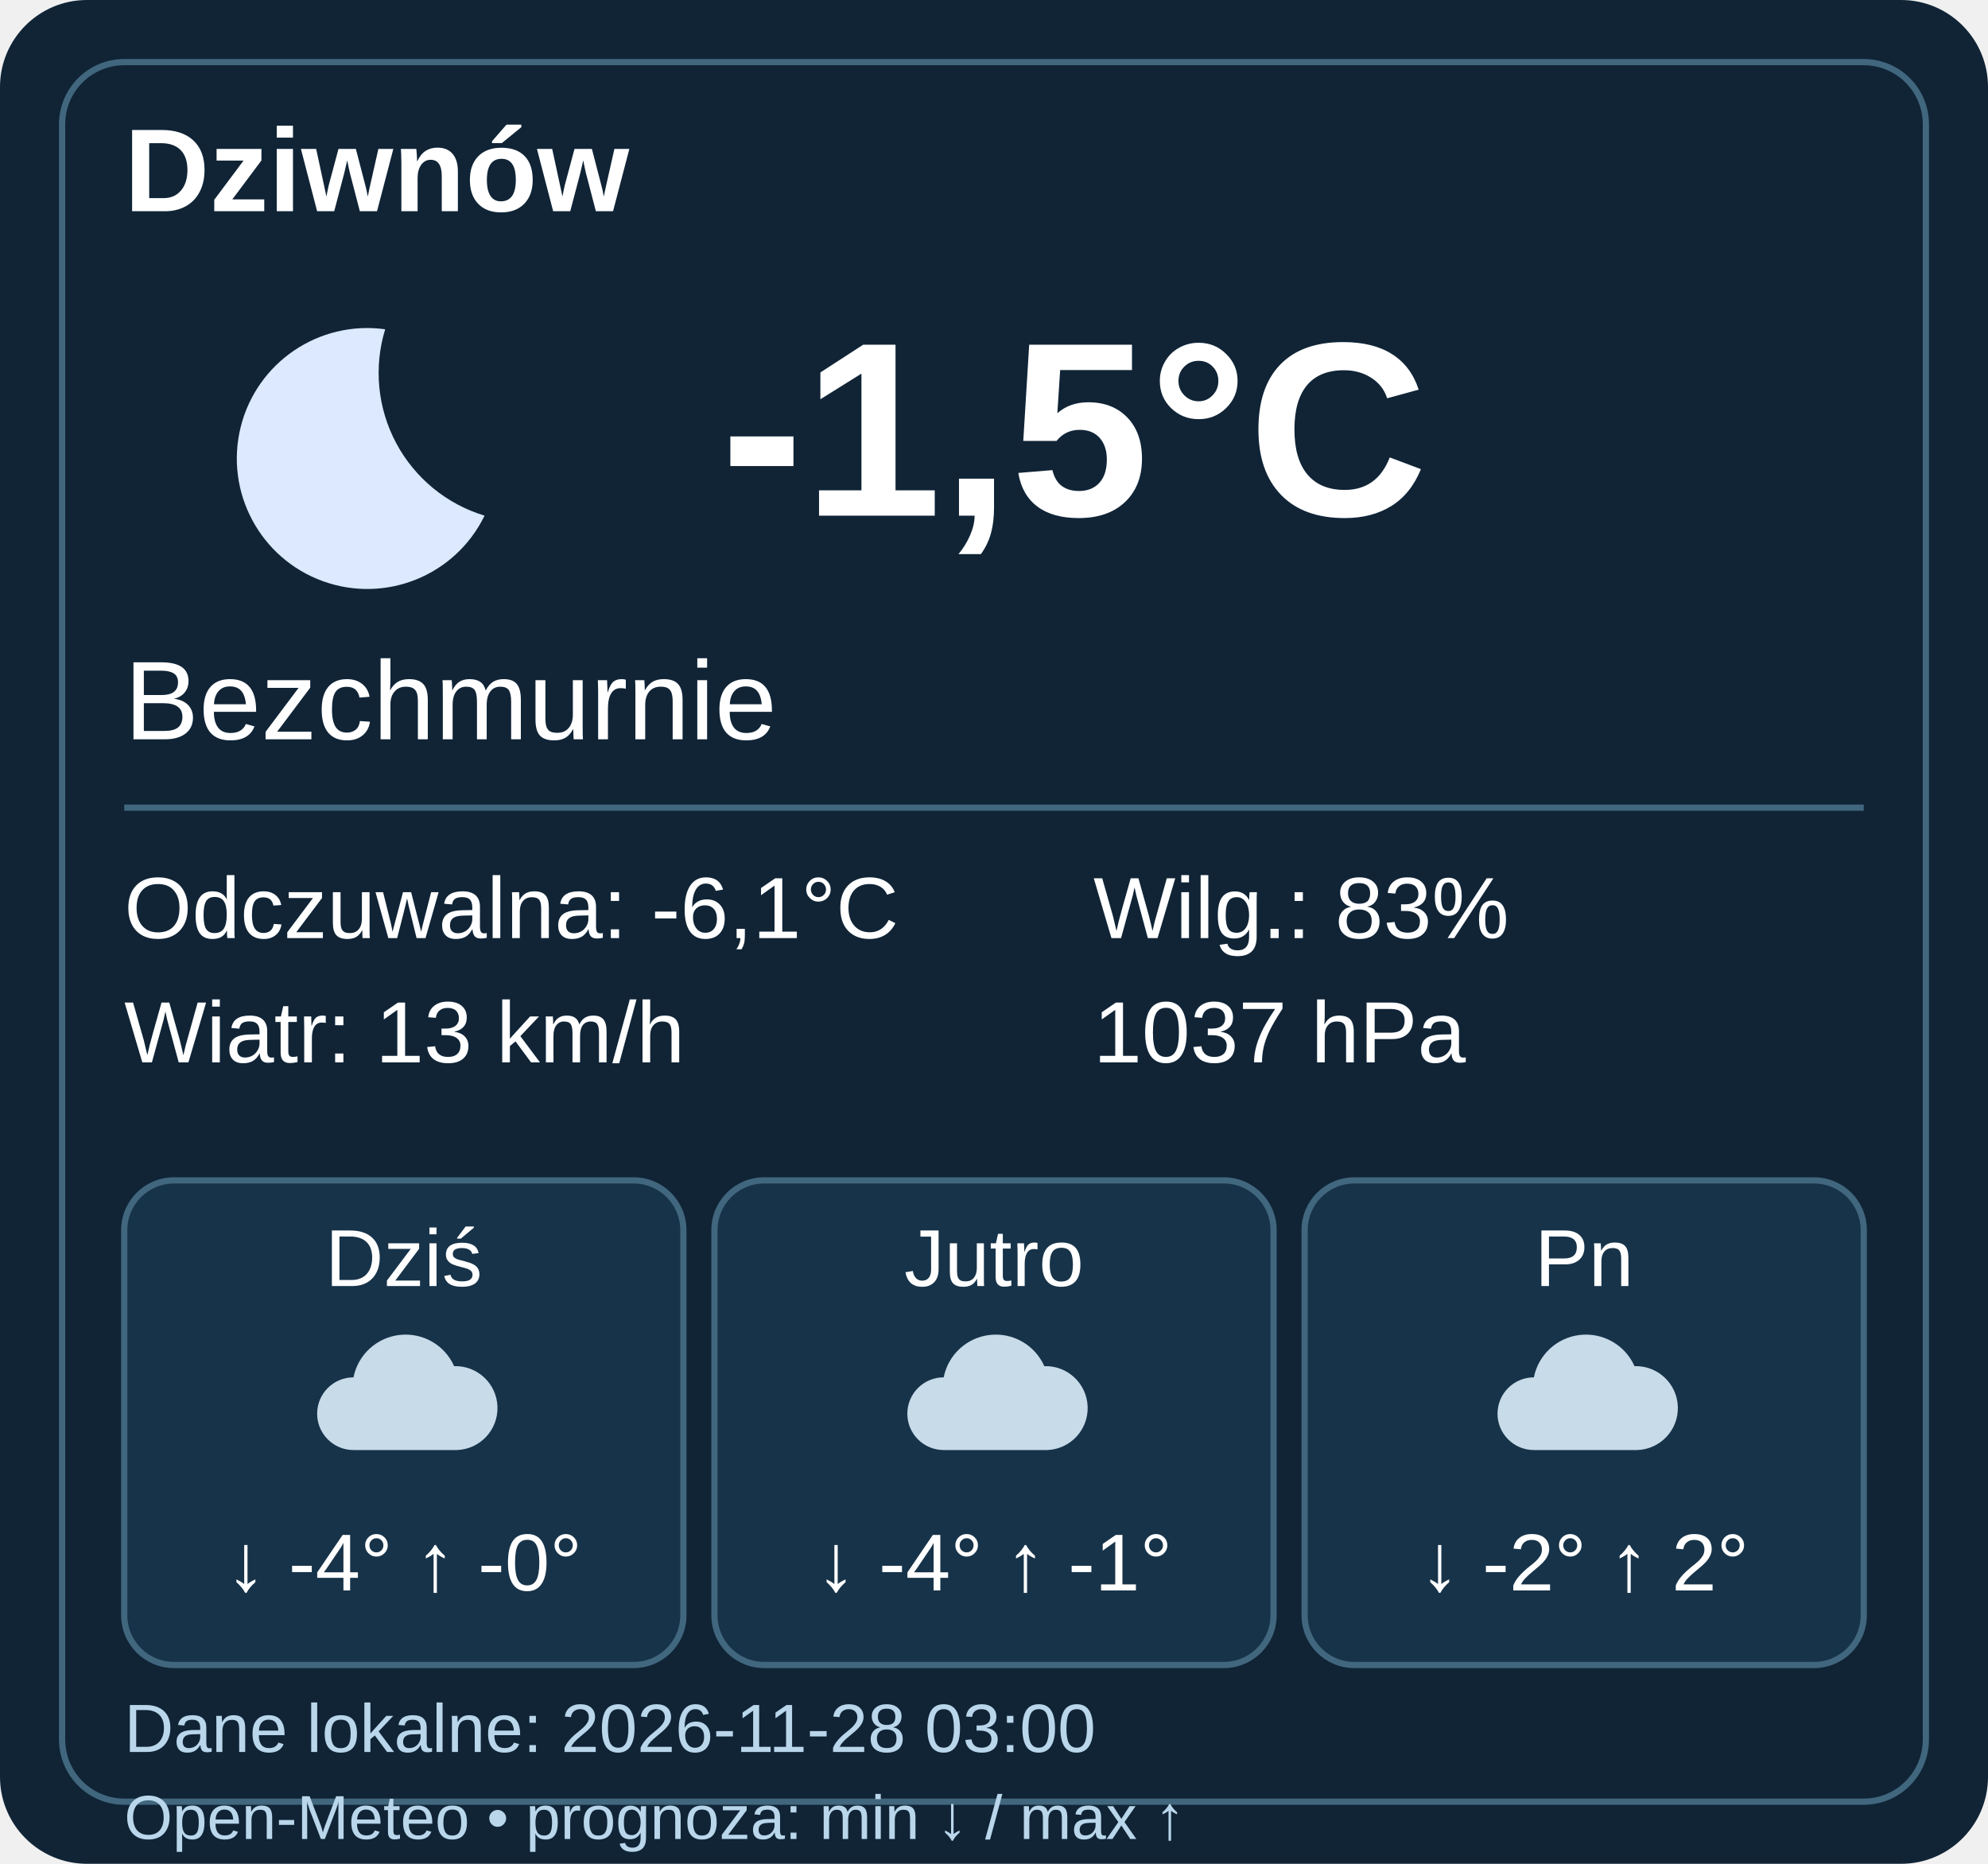
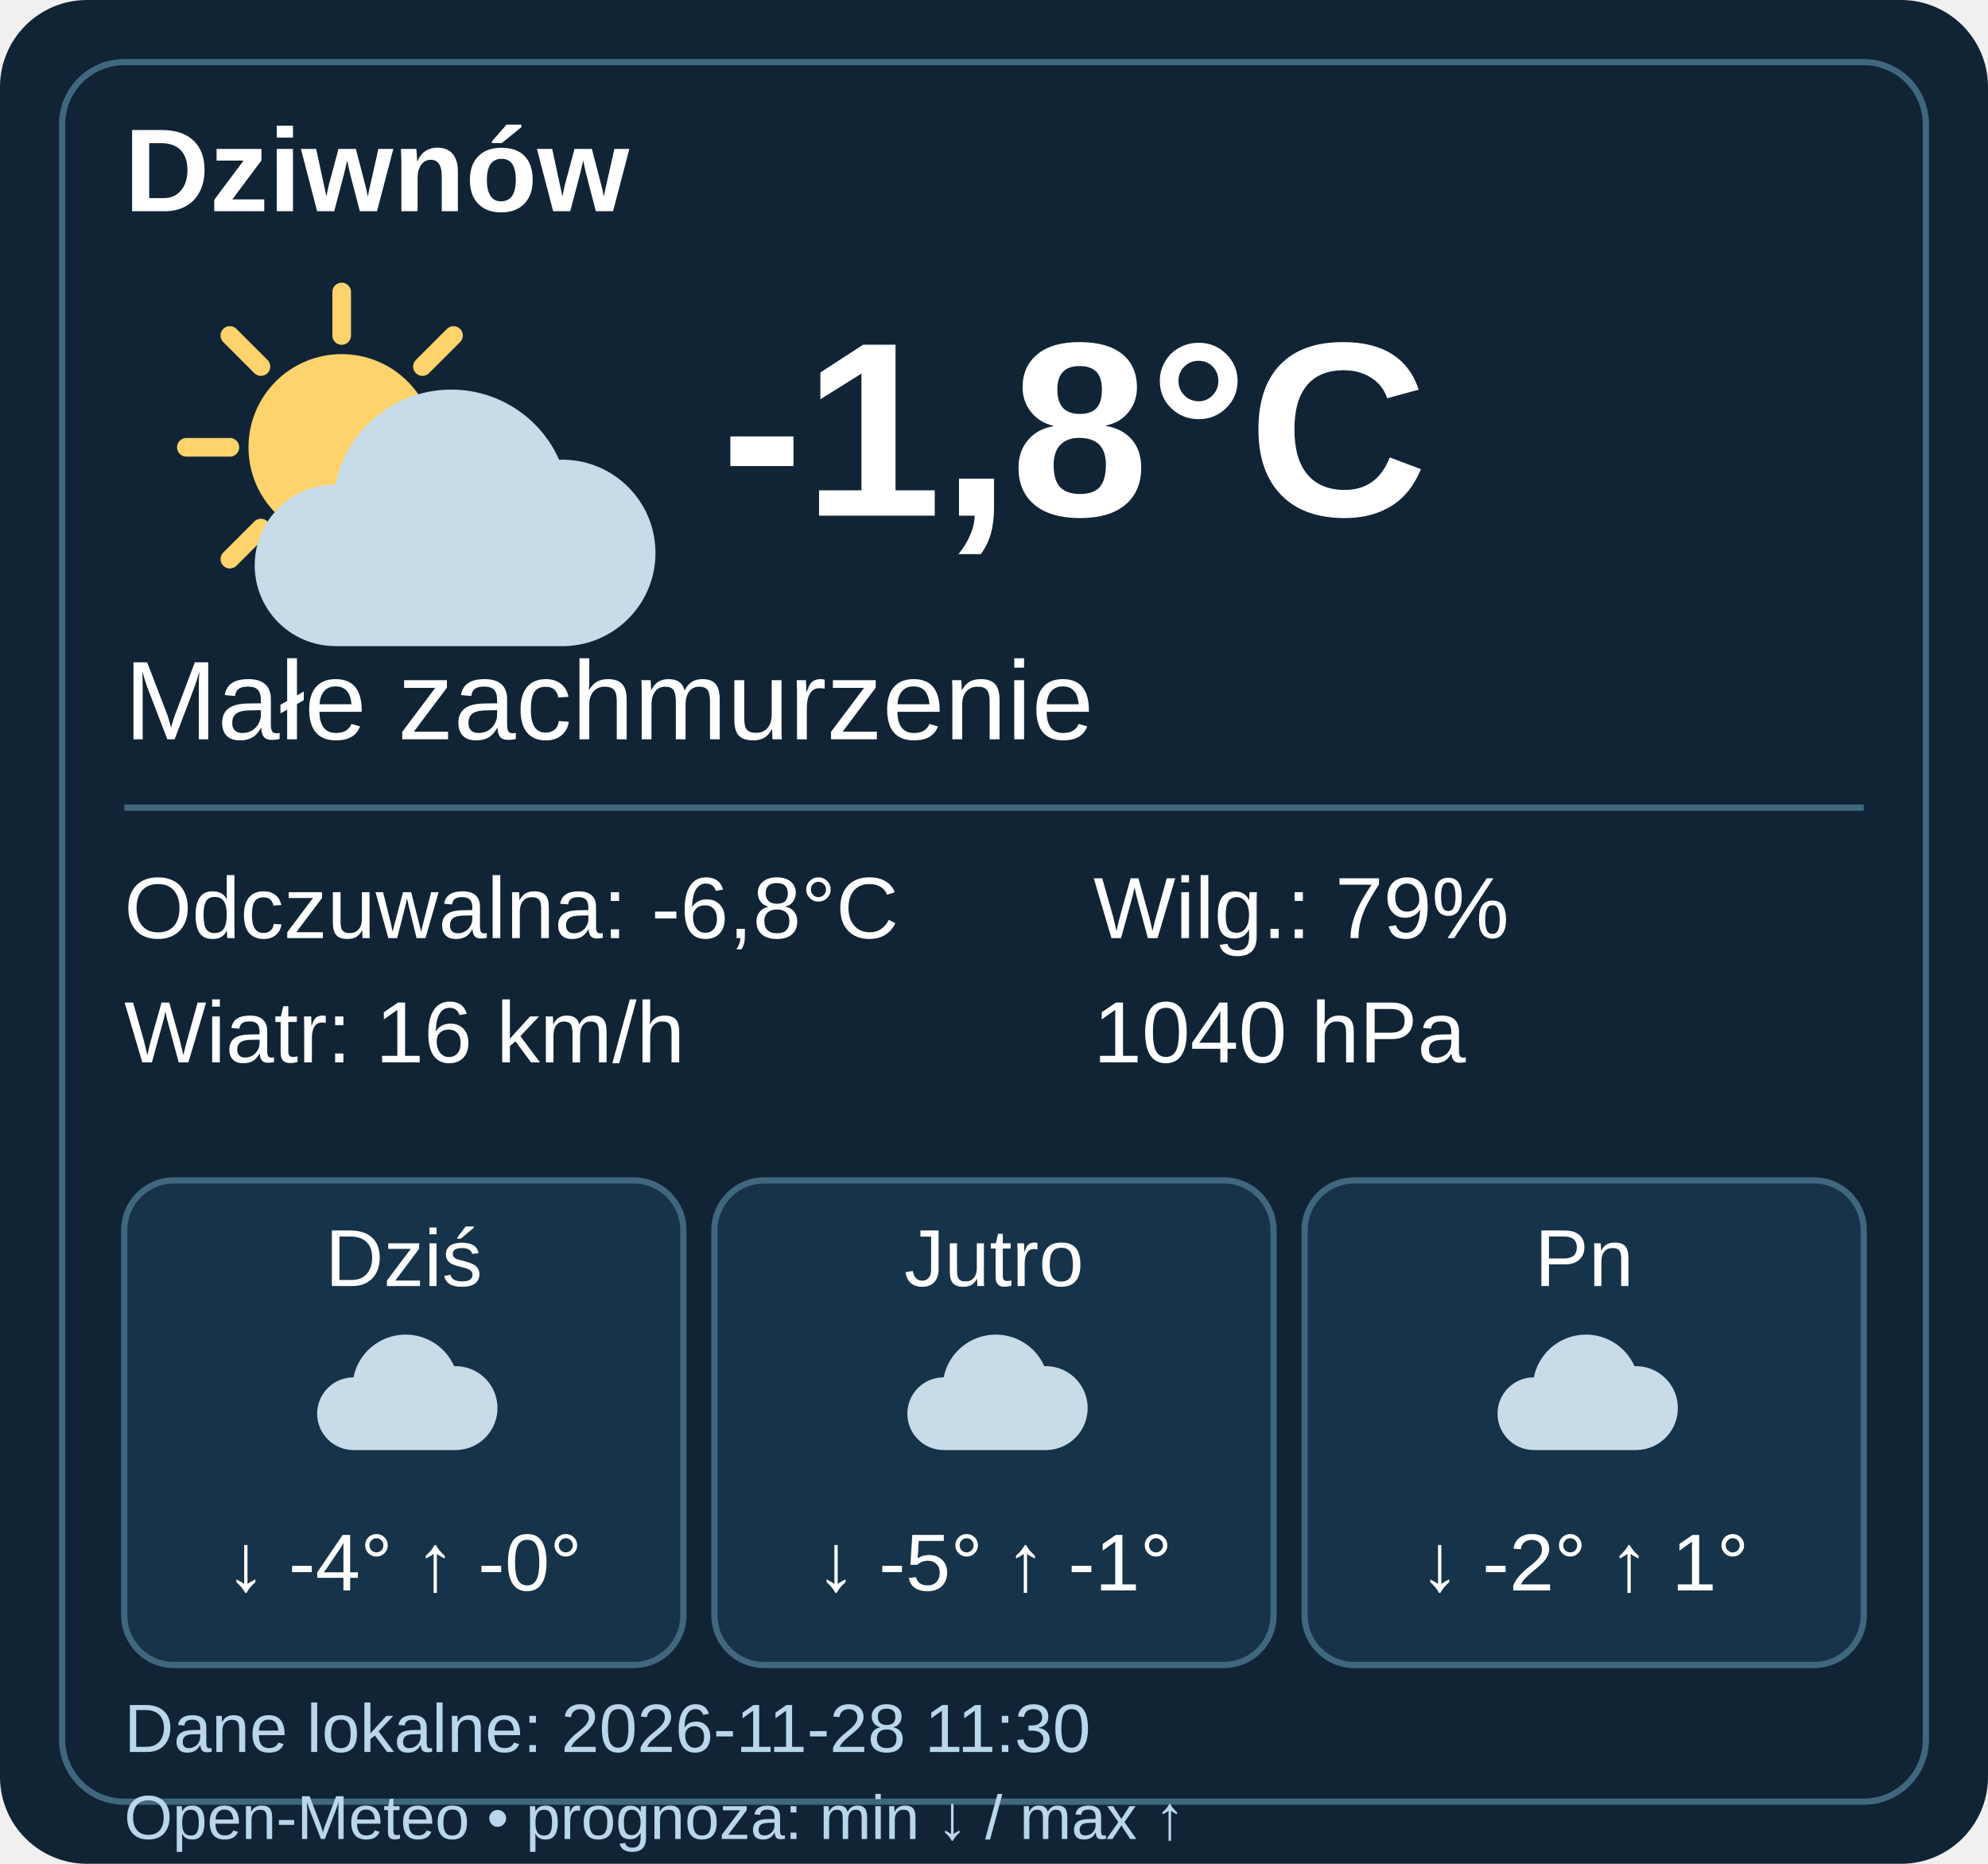
- <svg xmlns="http://www.w3.org/2000/svg" width="320" height="300" viewBox="0 0 320 300" data-weather-ts="1795831200000">
+ <svg xmlns="http://www.w3.org/2000/svg" width="320" height="300" viewBox="0 0 320 300" data-weather-ts="1795861800000">
  <rect width="320" height="300" rx="14" fill="#102436" />
  <rect x="10" y="10" width="300" height="280" rx="10" fill="none" stroke="#41677e" />
  <g font-family="Arial,sans-serif" fill="#fff">
    <text x="20" y="34" font-size="19" font-weight="bold">Dziwnów</text>
    <g transform="translate(20 40)">
-       <path d="M42 13a21 21 0 1 0 16 30A24 24 0 0 1 42 13" fill="#dce9ff" />
+       <circle cx="35" cy="32" r="15" fill="#ffd36b" />
+       <path d="M35 7v7M35 50v7M10 32h7M53 32h7M17 14l5 5M48 45l5 5M17 50l5-5M48 19l5-5" stroke="#ffd36b" stroke-width="3" stroke-linecap="round" />
+       <g transform="translate(12 12)">
+         <path d="M22 52a13 13 0 0 1 0-26 19 19 0 0 1 36-4 15 15 0 0 1 1 30Z" fill="#c8dbe9" />
+       </g>
    </g>
-     <text x="116" y="83" font-weight="bold" font-size="40">-1,5°C</text>
-     <text x="20" y="119" font-size="18">Bezchmurnie</text>
+     <text x="116" y="83" font-weight="bold" font-size="40">-1,8°C</text>
+     <text x="20" y="119" font-size="18">Małe zachmurzenie</text>
    <path d="M20 130h280" stroke="#41677e" />
    <g font-size="14">
-       <text x="20" y="151">Odczuwalna: -6,1°C</text>
-       <text x="20" y="171">Wiatr: 13 km/h</text>
-       <text x="176" y="151">Wilg.: 83%</text>
-       <text x="176" y="171">1037 hPa</text>
+       <text x="20" y="151">Odczuwalna: -6,8°C</text>
+       <text x="20" y="171">Wiatr: 16 km/h</text>
+       <text x="176" y="151">Wilg.: 79%</text>
+       <text x="176" y="171">1040 hPa</text>
    </g>
    <g transform="translate(20 190)">
      <rect width="90" height="78" rx="8" fill="#173349" stroke="#41677e" />
      <text x="45" y="17" text-anchor="middle" font-size="13">Dziś</text>
      <g transform="translate(27 20) scale(.45)">
        <path d="M22 52a13 13 0 0 1 0-26 19 19 0 0 1 36-4 15 15 0 0 1 1 30Z" fill="#c8dbe9" />
      </g>
      <text x="45" y="66" text-anchor="middle" font-size="13">↓ -4° ↑ -0°</text>
    </g>
    <g transform="translate(115 190)">
      <rect width="90" height="78" rx="8" fill="#173349" stroke="#41677e" />
      <text x="45" y="17" text-anchor="middle" font-size="13">Jutro</text>
      <g transform="translate(27 20) scale(.45)">
        <path d="M22 52a13 13 0 0 1 0-26 19 19 0 0 1 36-4 15 15 0 0 1 1 30Z" fill="#c8dbe9" />
      </g>
-       <text x="45" y="66" text-anchor="middle" font-size="13">↓ -4° ↑ -1°</text>
+       <text x="45" y="66" text-anchor="middle" font-size="13">↓ -5° ↑ -1°</text>
    </g>
    <g transform="translate(210 190)">
      <rect width="90" height="78" rx="8" fill="#173349" stroke="#41677e" />
      <text x="45" y="17" text-anchor="middle" font-size="13">Pn</text>
      <g transform="translate(27 20) scale(.45)">
        <path d="M22 52a13 13 0 0 1 0-26 19 19 0 0 1 36-4 15 15 0 0 1 1 30Z" fill="#c8dbe9" />
      </g>
-       <text x="45" y="66" text-anchor="middle" font-size="13">↓ -2° ↑ 2°</text>
+       <text x="45" y="66" text-anchor="middle" font-size="13">↓ -2° ↑ 1°</text>
    </g>
-     <text x="20" y="282" font-size="11" fill="#b9d6eb">Dane lokalne: 2026-11-28 03:00</text>
+     <text x="20" y="282" font-size="11" fill="#b9d6eb">Dane lokalne: 2026-11-28 11:30</text>
    <text x="20" y="296" font-size="10" fill="#b9d6eb">Open-Meteo • prognoza: min ↓ / max ↑</text>
  </g>
</svg>
